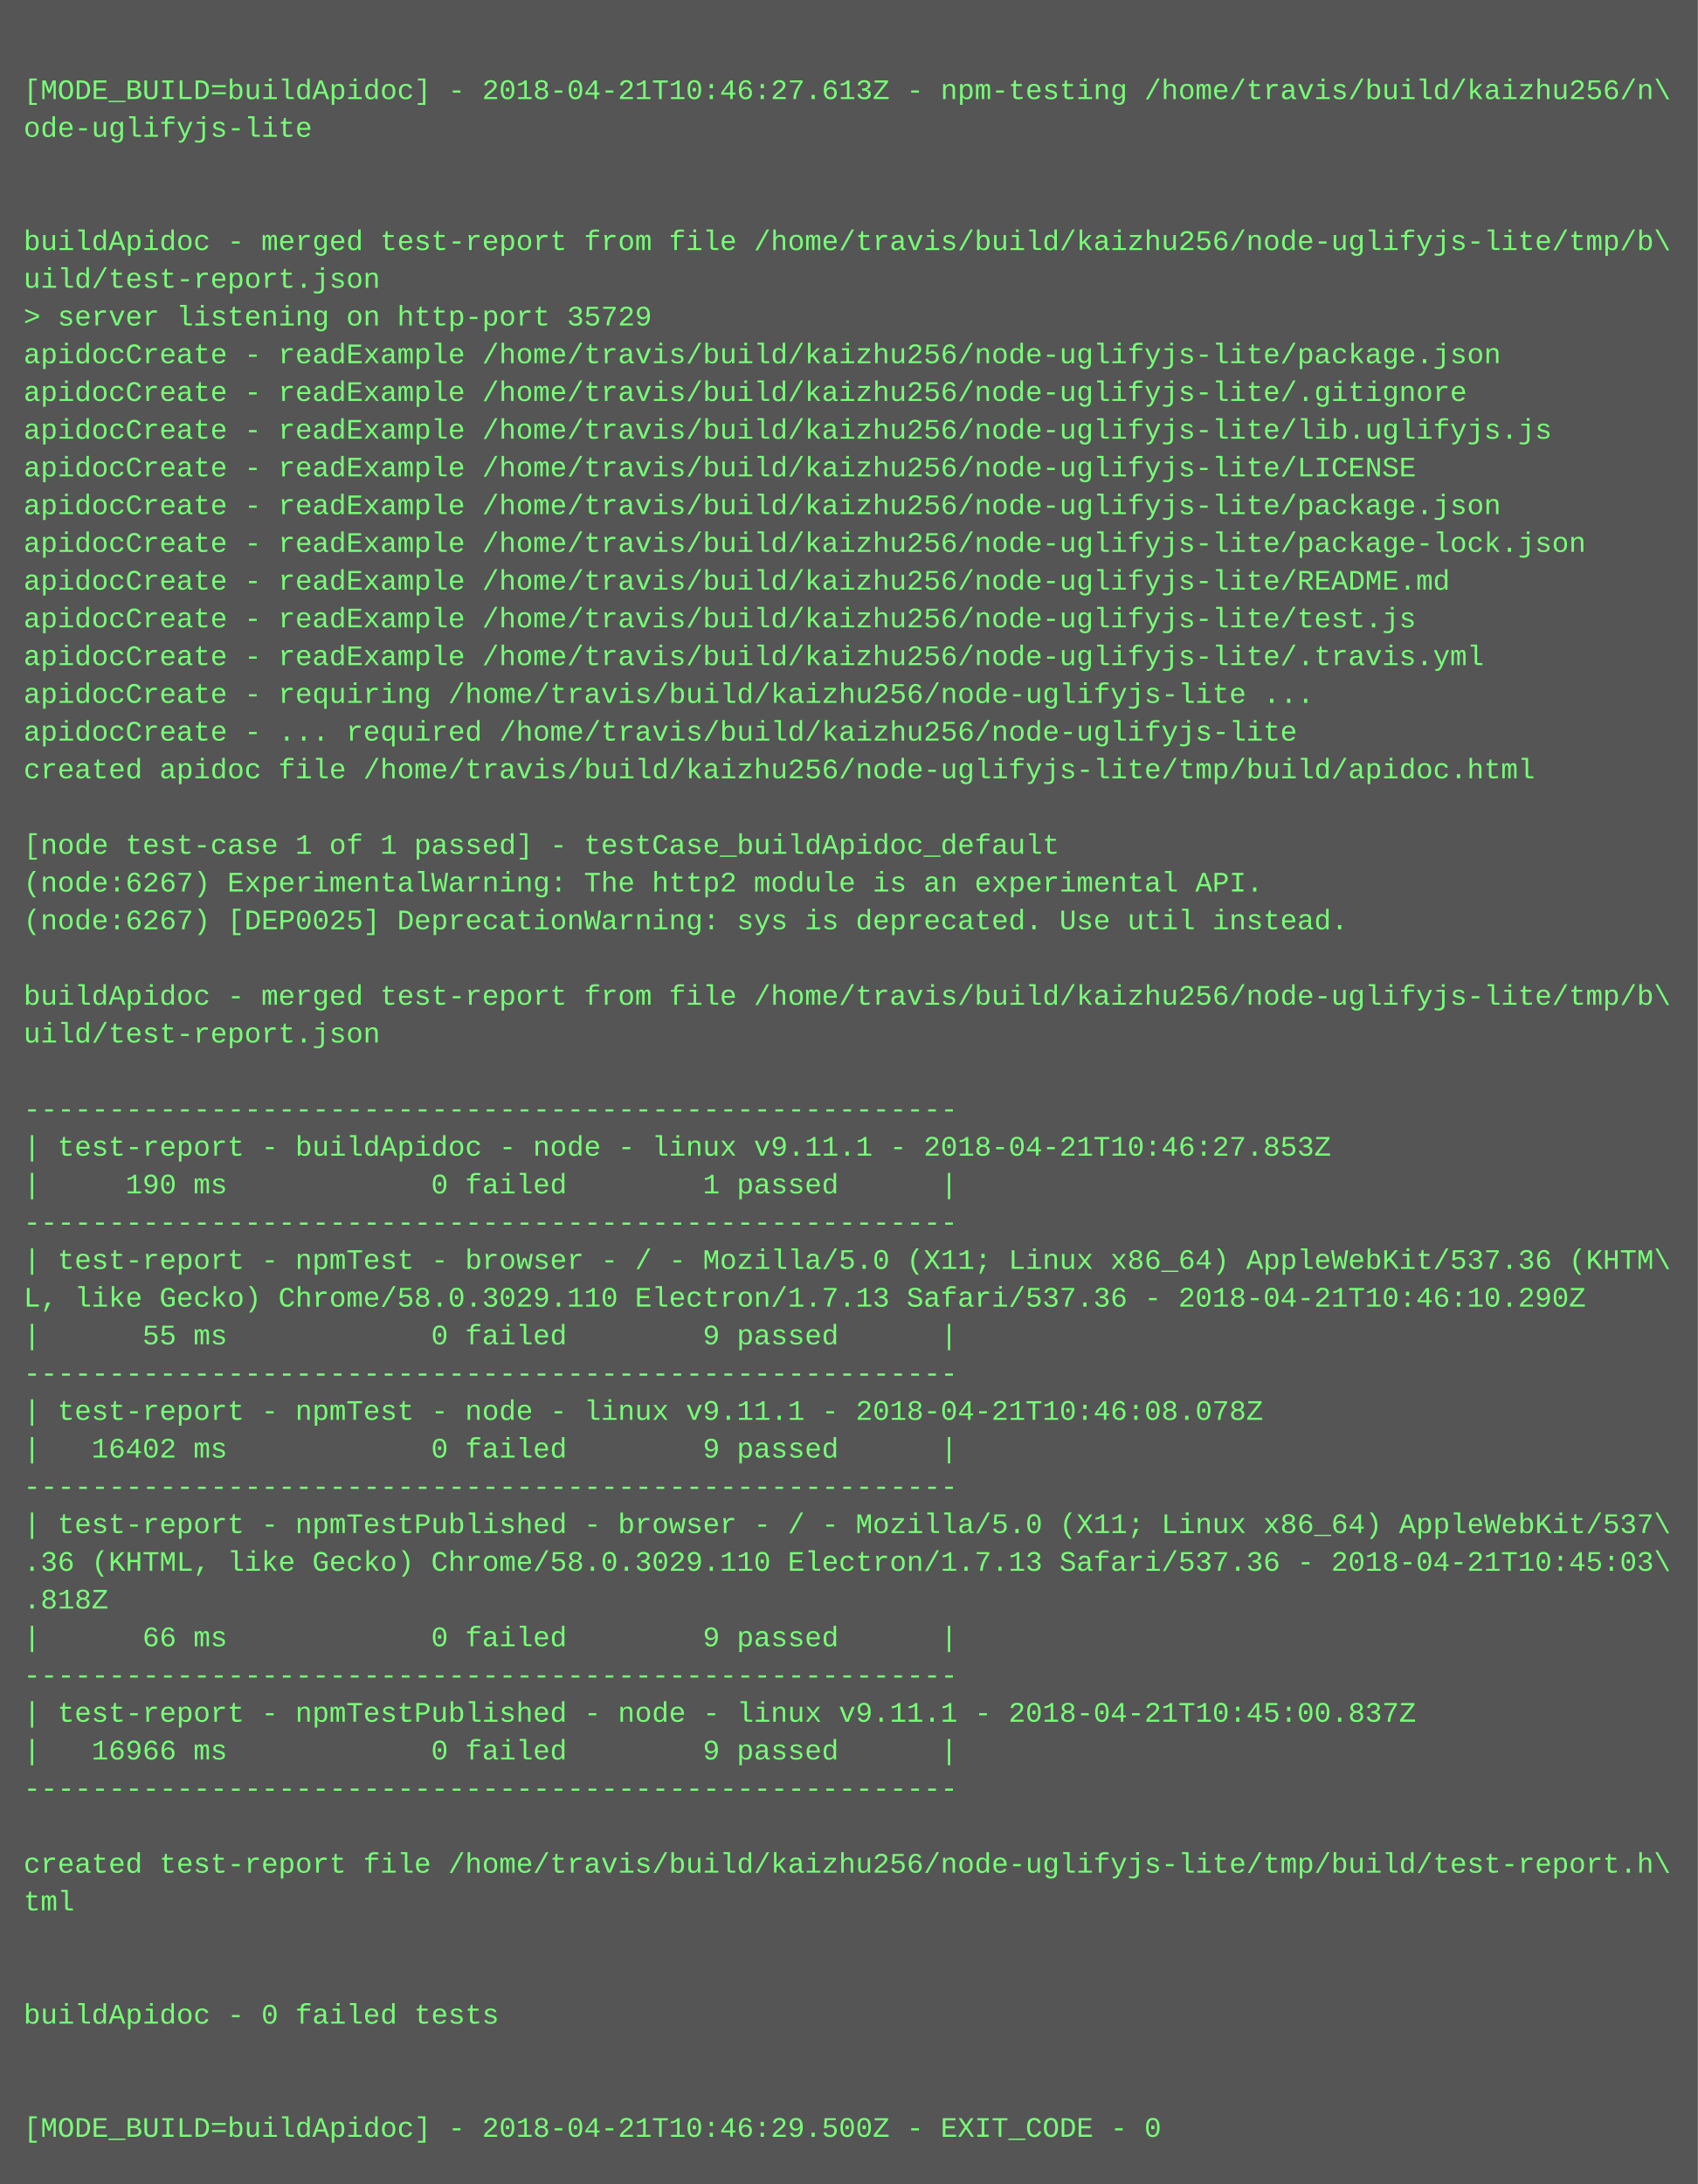
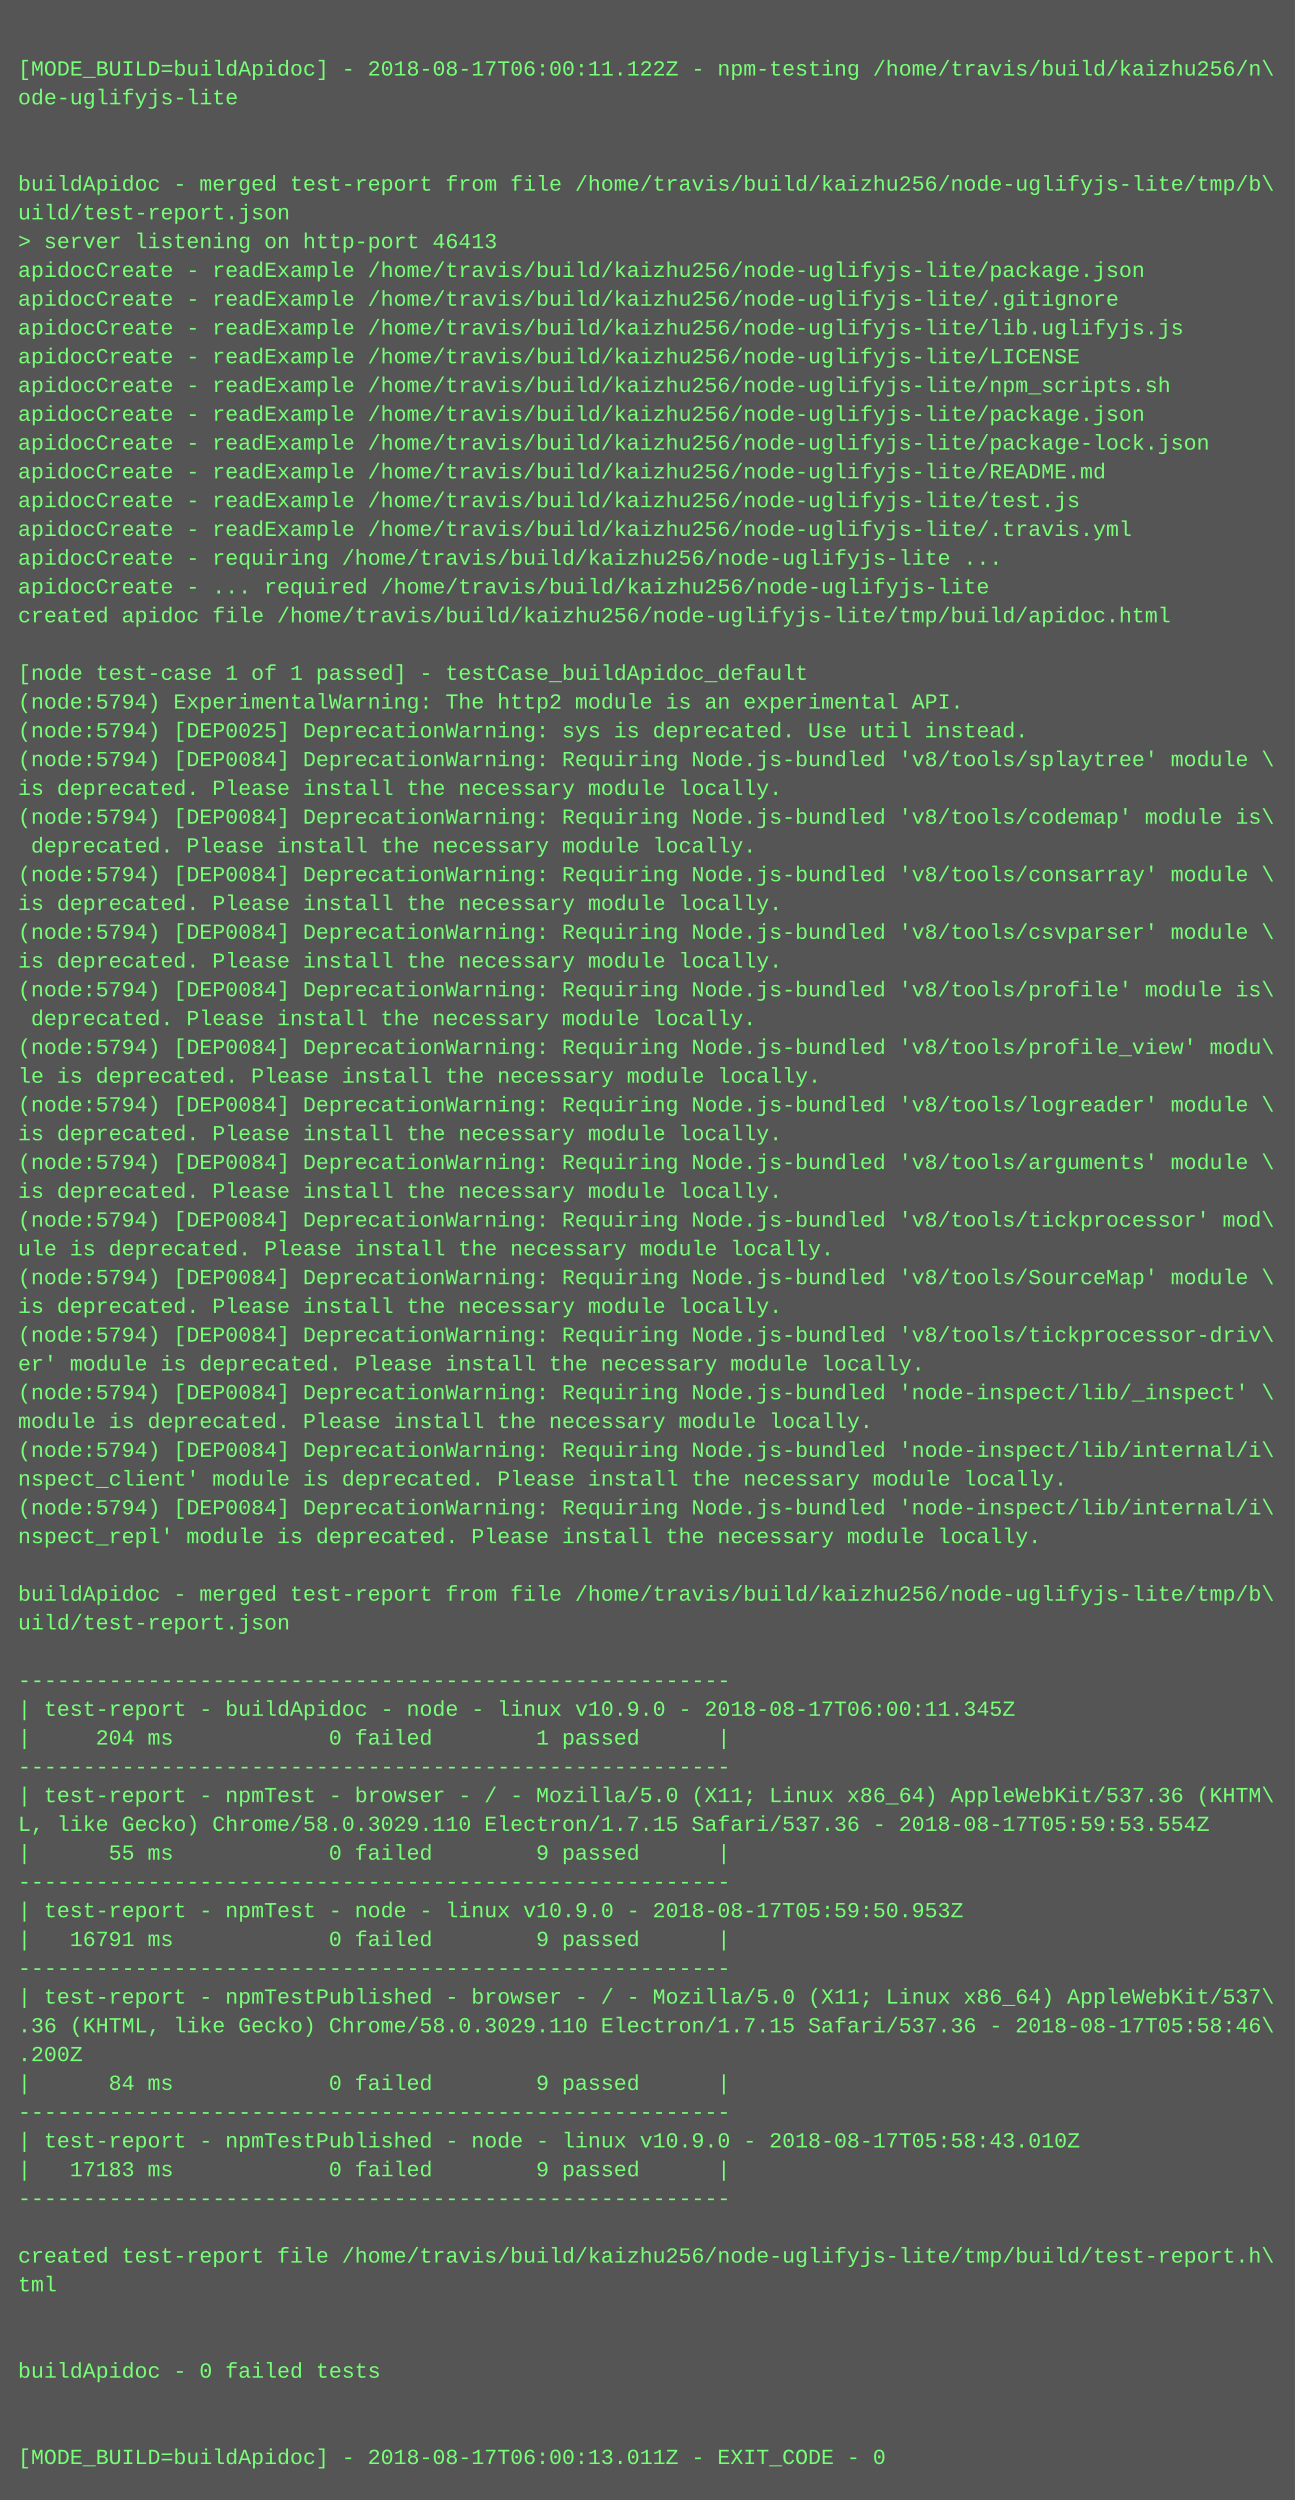
- <svg xmlns="http://www.w3.org/2000/svg" height="926" width="720">
-   <rect height="926" fill="#555" width="720" />
+ <svg xmlns="http://www.w3.org/2000/svg" height="1390" width="720">
+   <rect height="1390" fill="#555" width="720" />
  <text fill="#7f7" font-family="Courier New" font-size="12" xml:space="preserve">
    <tspan x="10" y="26" />
-     <tspan x="10" y="42">[MODE_BUILD=buildApidoc] - 2018-04-21T10:46:27.613Z - npm-testing /home/travis/build/kaizhu256/n\</tspan>
+     <tspan x="10" y="42">[MODE_BUILD=buildApidoc] - 2018-08-17T06:00:11.122Z - npm-testing /home/travis/build/kaizhu256/n\</tspan>
    <tspan x="10" y="58">ode-uglifyjs-lite</tspan>
    <tspan x="10" y="74" />
    <tspan x="10" y="90" />
    <tspan x="10" y="106">buildApidoc - merged test-report from file /home/travis/build/kaizhu256/node-uglifyjs-lite/tmp/b\</tspan>
    <tspan x="10" y="122">uild/test-report.json</tspan>
-     <tspan x="10" y="138">&gt; server listening on http-port 35729</tspan>
+     <tspan x="10" y="138">&gt; server listening on http-port 46413</tspan>
    <tspan x="10" y="154">apidocCreate - readExample /home/travis/build/kaizhu256/node-uglifyjs-lite/package.json</tspan>
    <tspan x="10" y="170">apidocCreate - readExample /home/travis/build/kaizhu256/node-uglifyjs-lite/.gitignore</tspan>
    <tspan x="10" y="186">apidocCreate - readExample /home/travis/build/kaizhu256/node-uglifyjs-lite/lib.uglifyjs.js</tspan>
    <tspan x="10" y="202">apidocCreate - readExample /home/travis/build/kaizhu256/node-uglifyjs-lite/LICENSE</tspan>
-     <tspan x="10" y="218">apidocCreate - readExample /home/travis/build/kaizhu256/node-uglifyjs-lite/package.json</tspan>
-     <tspan x="10" y="234">apidocCreate - readExample /home/travis/build/kaizhu256/node-uglifyjs-lite/package-lock.json</tspan>
-     <tspan x="10" y="250">apidocCreate - readExample /home/travis/build/kaizhu256/node-uglifyjs-lite/README.md</tspan>
-     <tspan x="10" y="266">apidocCreate - readExample /home/travis/build/kaizhu256/node-uglifyjs-lite/test.js</tspan>
-     <tspan x="10" y="282">apidocCreate - readExample /home/travis/build/kaizhu256/node-uglifyjs-lite/.travis.yml</tspan>
-     <tspan x="10" y="298">apidocCreate - requiring /home/travis/build/kaizhu256/node-uglifyjs-lite ...</tspan>
-     <tspan x="10" y="314">apidocCreate - ... required /home/travis/build/kaizhu256/node-uglifyjs-lite</tspan>
-     <tspan x="10" y="330">created apidoc file /home/travis/build/kaizhu256/node-uglifyjs-lite/tmp/build/apidoc.html</tspan>
-     <tspan x="10" y="346" />
-     <tspan x="10" y="362">[node test-case 1 of 1 passed] - testCase_buildApidoc_default</tspan>
-     <tspan x="10" y="378">(node:6267) ExperimentalWarning: The http2 module is an experimental API.</tspan>
-     <tspan x="10" y="394">(node:6267) [DEP0025] DeprecationWarning: sys is deprecated. Use util instead.</tspan>
-     <tspan x="10" y="410" />
-     <tspan x="10" y="426">buildApidoc - merged test-report from file /home/travis/build/kaizhu256/node-uglifyjs-lite/tmp/b\</tspan>
-     <tspan x="10" y="442">uild/test-report.json</tspan>
-     <tspan x="10" y="458" />
-     <tspan x="10" y="474">-------------------------------------------------------</tspan>
-     <tspan x="10" y="490">| test-report - buildApidoc - node - linux v9.11.1 - 2018-04-21T10:46:27.853Z</tspan>
-     <tspan x="10" y="506">|     190 ms            0 failed        1 passed      |</tspan>
-     <tspan x="10" y="522">-------------------------------------------------------</tspan>
-     <tspan x="10" y="538">| test-report - npmTest - browser - / - Mozilla/5.0 (X11; Linux x86_64) AppleWebKit/537.36 (KHTM\</tspan>
-     <tspan x="10" y="554">L, like Gecko) Chrome/58.0.3029.110 Electron/1.7.13 Safari/537.36 - 2018-04-21T10:46:10.290Z</tspan>
-     <tspan x="10" y="570">|      55 ms            0 failed        9 passed      |</tspan>
-     <tspan x="10" y="586">-------------------------------------------------------</tspan>
-     <tspan x="10" y="602">| test-report - npmTest - node - linux v9.11.1 - 2018-04-21T10:46:08.078Z</tspan>
-     <tspan x="10" y="618">|   16402 ms            0 failed        9 passed      |</tspan>
-     <tspan x="10" y="634">-------------------------------------------------------</tspan>
-     <tspan x="10" y="650">| test-report - npmTestPublished - browser - / - Mozilla/5.0 (X11; Linux x86_64) AppleWebKit/537\</tspan>
-     <tspan x="10" y="666">.36 (KHTML, like Gecko) Chrome/58.0.3029.110 Electron/1.7.13 Safari/537.36 - 2018-04-21T10:45:03\</tspan>
-     <tspan x="10" y="682">.818Z</tspan>
-     <tspan x="10" y="698">|      66 ms            0 failed        9 passed      |</tspan>
-     <tspan x="10" y="714">-------------------------------------------------------</tspan>
-     <tspan x="10" y="730">| test-report - npmTestPublished - node - linux v9.11.1 - 2018-04-21T10:45:00.837Z</tspan>
-     <tspan x="10" y="746">|   16966 ms            0 failed        9 passed      |</tspan>
-     <tspan x="10" y="762">-------------------------------------------------------</tspan>
-     <tspan x="10" y="778" />
-     <tspan x="10" y="794">created test-report file /home/travis/build/kaizhu256/node-uglifyjs-lite/tmp/build/test-report.h\</tspan>
-     <tspan x="10" y="810">tml</tspan>
-     <tspan x="10" y="826" />
-     <tspan x="10" y="842" />
-     <tspan x="10" y="858">buildApidoc - 0 failed tests</tspan>
+     <tspan x="10" y="218">apidocCreate - readExample /home/travis/build/kaizhu256/node-uglifyjs-lite/npm_scripts.sh</tspan>
+     <tspan x="10" y="234">apidocCreate - readExample /home/travis/build/kaizhu256/node-uglifyjs-lite/package.json</tspan>
+     <tspan x="10" y="250">apidocCreate - readExample /home/travis/build/kaizhu256/node-uglifyjs-lite/package-lock.json</tspan>
+     <tspan x="10" y="266">apidocCreate - readExample /home/travis/build/kaizhu256/node-uglifyjs-lite/README.md</tspan>
+     <tspan x="10" y="282">apidocCreate - readExample /home/travis/build/kaizhu256/node-uglifyjs-lite/test.js</tspan>
+     <tspan x="10" y="298">apidocCreate - readExample /home/travis/build/kaizhu256/node-uglifyjs-lite/.travis.yml</tspan>
+     <tspan x="10" y="314">apidocCreate - requiring /home/travis/build/kaizhu256/node-uglifyjs-lite ...</tspan>
+     <tspan x="10" y="330">apidocCreate - ... required /home/travis/build/kaizhu256/node-uglifyjs-lite</tspan>
+     <tspan x="10" y="346">created apidoc file /home/travis/build/kaizhu256/node-uglifyjs-lite/tmp/build/apidoc.html</tspan>
+     <tspan x="10" y="362" />
+     <tspan x="10" y="378">[node test-case 1 of 1 passed] - testCase_buildApidoc_default</tspan>
+     <tspan x="10" y="394">(node:5794) ExperimentalWarning: The http2 module is an experimental API.</tspan>
+     <tspan x="10" y="410">(node:5794) [DEP0025] DeprecationWarning: sys is deprecated. Use util instead.</tspan>
+     <tspan x="10" y="426">(node:5794) [DEP0084] DeprecationWarning: Requiring Node.js-bundled 'v8/tools/splaytree' module \</tspan>
+     <tspan x="10" y="442">is deprecated. Please install the necessary module locally.</tspan>
+     <tspan x="10" y="458">(node:5794) [DEP0084] DeprecationWarning: Requiring Node.js-bundled 'v8/tools/codemap' module is\</tspan>
+     <tspan x="10" y="474"> deprecated. Please install the necessary module locally.</tspan>
+     <tspan x="10" y="490">(node:5794) [DEP0084] DeprecationWarning: Requiring Node.js-bundled 'v8/tools/consarray' module \</tspan>
+     <tspan x="10" y="506">is deprecated. Please install the necessary module locally.</tspan>
+     <tspan x="10" y="522">(node:5794) [DEP0084] DeprecationWarning: Requiring Node.js-bundled 'v8/tools/csvparser' module \</tspan>
+     <tspan x="10" y="538">is deprecated. Please install the necessary module locally.</tspan>
+     <tspan x="10" y="554">(node:5794) [DEP0084] DeprecationWarning: Requiring Node.js-bundled 'v8/tools/profile' module is\</tspan>
+     <tspan x="10" y="570"> deprecated. Please install the necessary module locally.</tspan>
+     <tspan x="10" y="586">(node:5794) [DEP0084] DeprecationWarning: Requiring Node.js-bundled 'v8/tools/profile_view' modu\</tspan>
+     <tspan x="10" y="602">le is deprecated. Please install the necessary module locally.</tspan>
+     <tspan x="10" y="618">(node:5794) [DEP0084] DeprecationWarning: Requiring Node.js-bundled 'v8/tools/logreader' module \</tspan>
+     <tspan x="10" y="634">is deprecated. Please install the necessary module locally.</tspan>
+     <tspan x="10" y="650">(node:5794) [DEP0084] DeprecationWarning: Requiring Node.js-bundled 'v8/tools/arguments' module \</tspan>
+     <tspan x="10" y="666">is deprecated. Please install the necessary module locally.</tspan>
+     <tspan x="10" y="682">(node:5794) [DEP0084] DeprecationWarning: Requiring Node.js-bundled 'v8/tools/tickprocessor' mod\</tspan>
+     <tspan x="10" y="698">ule is deprecated. Please install the necessary module locally.</tspan>
+     <tspan x="10" y="714">(node:5794) [DEP0084] DeprecationWarning: Requiring Node.js-bundled 'v8/tools/SourceMap' module \</tspan>
+     <tspan x="10" y="730">is deprecated. Please install the necessary module locally.</tspan>
+     <tspan x="10" y="746">(node:5794) [DEP0084] DeprecationWarning: Requiring Node.js-bundled 'v8/tools/tickprocessor-driv\</tspan>
+     <tspan x="10" y="762">er' module is deprecated. Please install the necessary module locally.</tspan>
+     <tspan x="10" y="778">(node:5794) [DEP0084] DeprecationWarning: Requiring Node.js-bundled 'node-inspect/lib/_inspect' \</tspan>
+     <tspan x="10" y="794">module is deprecated. Please install the necessary module locally.</tspan>
+     <tspan x="10" y="810">(node:5794) [DEP0084] DeprecationWarning: Requiring Node.js-bundled 'node-inspect/lib/internal/i\</tspan>
+     <tspan x="10" y="826">nspect_client' module is deprecated. Please install the necessary module locally.</tspan>
+     <tspan x="10" y="842">(node:5794) [DEP0084] DeprecationWarning: Requiring Node.js-bundled 'node-inspect/lib/internal/i\</tspan>
+     <tspan x="10" y="858">nspect_repl' module is deprecated. Please install the necessary module locally.</tspan>
    <tspan x="10" y="874" />
-     <tspan x="10" y="890" />
-     <tspan x="10" y="906">[MODE_BUILD=buildApidoc] - 2018-04-21T10:46:29.500Z - EXIT_CODE - 0</tspan>
+     <tspan x="10" y="890">buildApidoc - merged test-report from file /home/travis/build/kaizhu256/node-uglifyjs-lite/tmp/b\</tspan>
+     <tspan x="10" y="906">uild/test-report.json</tspan>
+     <tspan x="10" y="922" />
+     <tspan x="10" y="938">-------------------------------------------------------</tspan>
+     <tspan x="10" y="954">| test-report - buildApidoc - node - linux v10.9.0 - 2018-08-17T06:00:11.345Z</tspan>
+     <tspan x="10" y="970">|     204 ms            0 failed        1 passed      |</tspan>
+     <tspan x="10" y="986">-------------------------------------------------------</tspan>
+     <tspan x="10" y="1002">| test-report - npmTest - browser - / - Mozilla/5.0 (X11; Linux x86_64) AppleWebKit/537.36 (KHTM\</tspan>
+     <tspan x="10" y="1018">L, like Gecko) Chrome/58.0.3029.110 Electron/1.7.15 Safari/537.36 - 2018-08-17T05:59:53.554Z</tspan>
+     <tspan x="10" y="1034">|      55 ms            0 failed        9 passed      |</tspan>
+     <tspan x="10" y="1050">-------------------------------------------------------</tspan>
+     <tspan x="10" y="1066">| test-report - npmTest - node - linux v10.9.0 - 2018-08-17T05:59:50.953Z</tspan>
+     <tspan x="10" y="1082">|   16791 ms            0 failed        9 passed      |</tspan>
+     <tspan x="10" y="1098">-------------------------------------------------------</tspan>
+     <tspan x="10" y="1114">| test-report - npmTestPublished - browser - / - Mozilla/5.0 (X11; Linux x86_64) AppleWebKit/537\</tspan>
+     <tspan x="10" y="1130">.36 (KHTML, like Gecko) Chrome/58.0.3029.110 Electron/1.7.15 Safari/537.36 - 2018-08-17T05:58:46\</tspan>
+     <tspan x="10" y="1146">.200Z</tspan>
+     <tspan x="10" y="1162">|      84 ms            0 failed        9 passed      |</tspan>
+     <tspan x="10" y="1178">-------------------------------------------------------</tspan>
+     <tspan x="10" y="1194">| test-report - npmTestPublished - node - linux v10.9.0 - 2018-08-17T05:58:43.010Z</tspan>
+     <tspan x="10" y="1210">|   17183 ms            0 failed        9 passed      |</tspan>
+     <tspan x="10" y="1226">-------------------------------------------------------</tspan>
+     <tspan x="10" y="1242" />
+     <tspan x="10" y="1258">created test-report file /home/travis/build/kaizhu256/node-uglifyjs-lite/tmp/build/test-report.h\</tspan>
+     <tspan x="10" y="1274">tml</tspan>
+     <tspan x="10" y="1290" />
+     <tspan x="10" y="1306" />
+     <tspan x="10" y="1322">buildApidoc - 0 failed tests</tspan>
+     <tspan x="10" y="1338" />
+     <tspan x="10" y="1354" />
+     <tspan x="10" y="1370">[MODE_BUILD=buildApidoc] - 2018-08-17T06:00:13.011Z - EXIT_CODE - 0</tspan>
  </text>
</svg>
